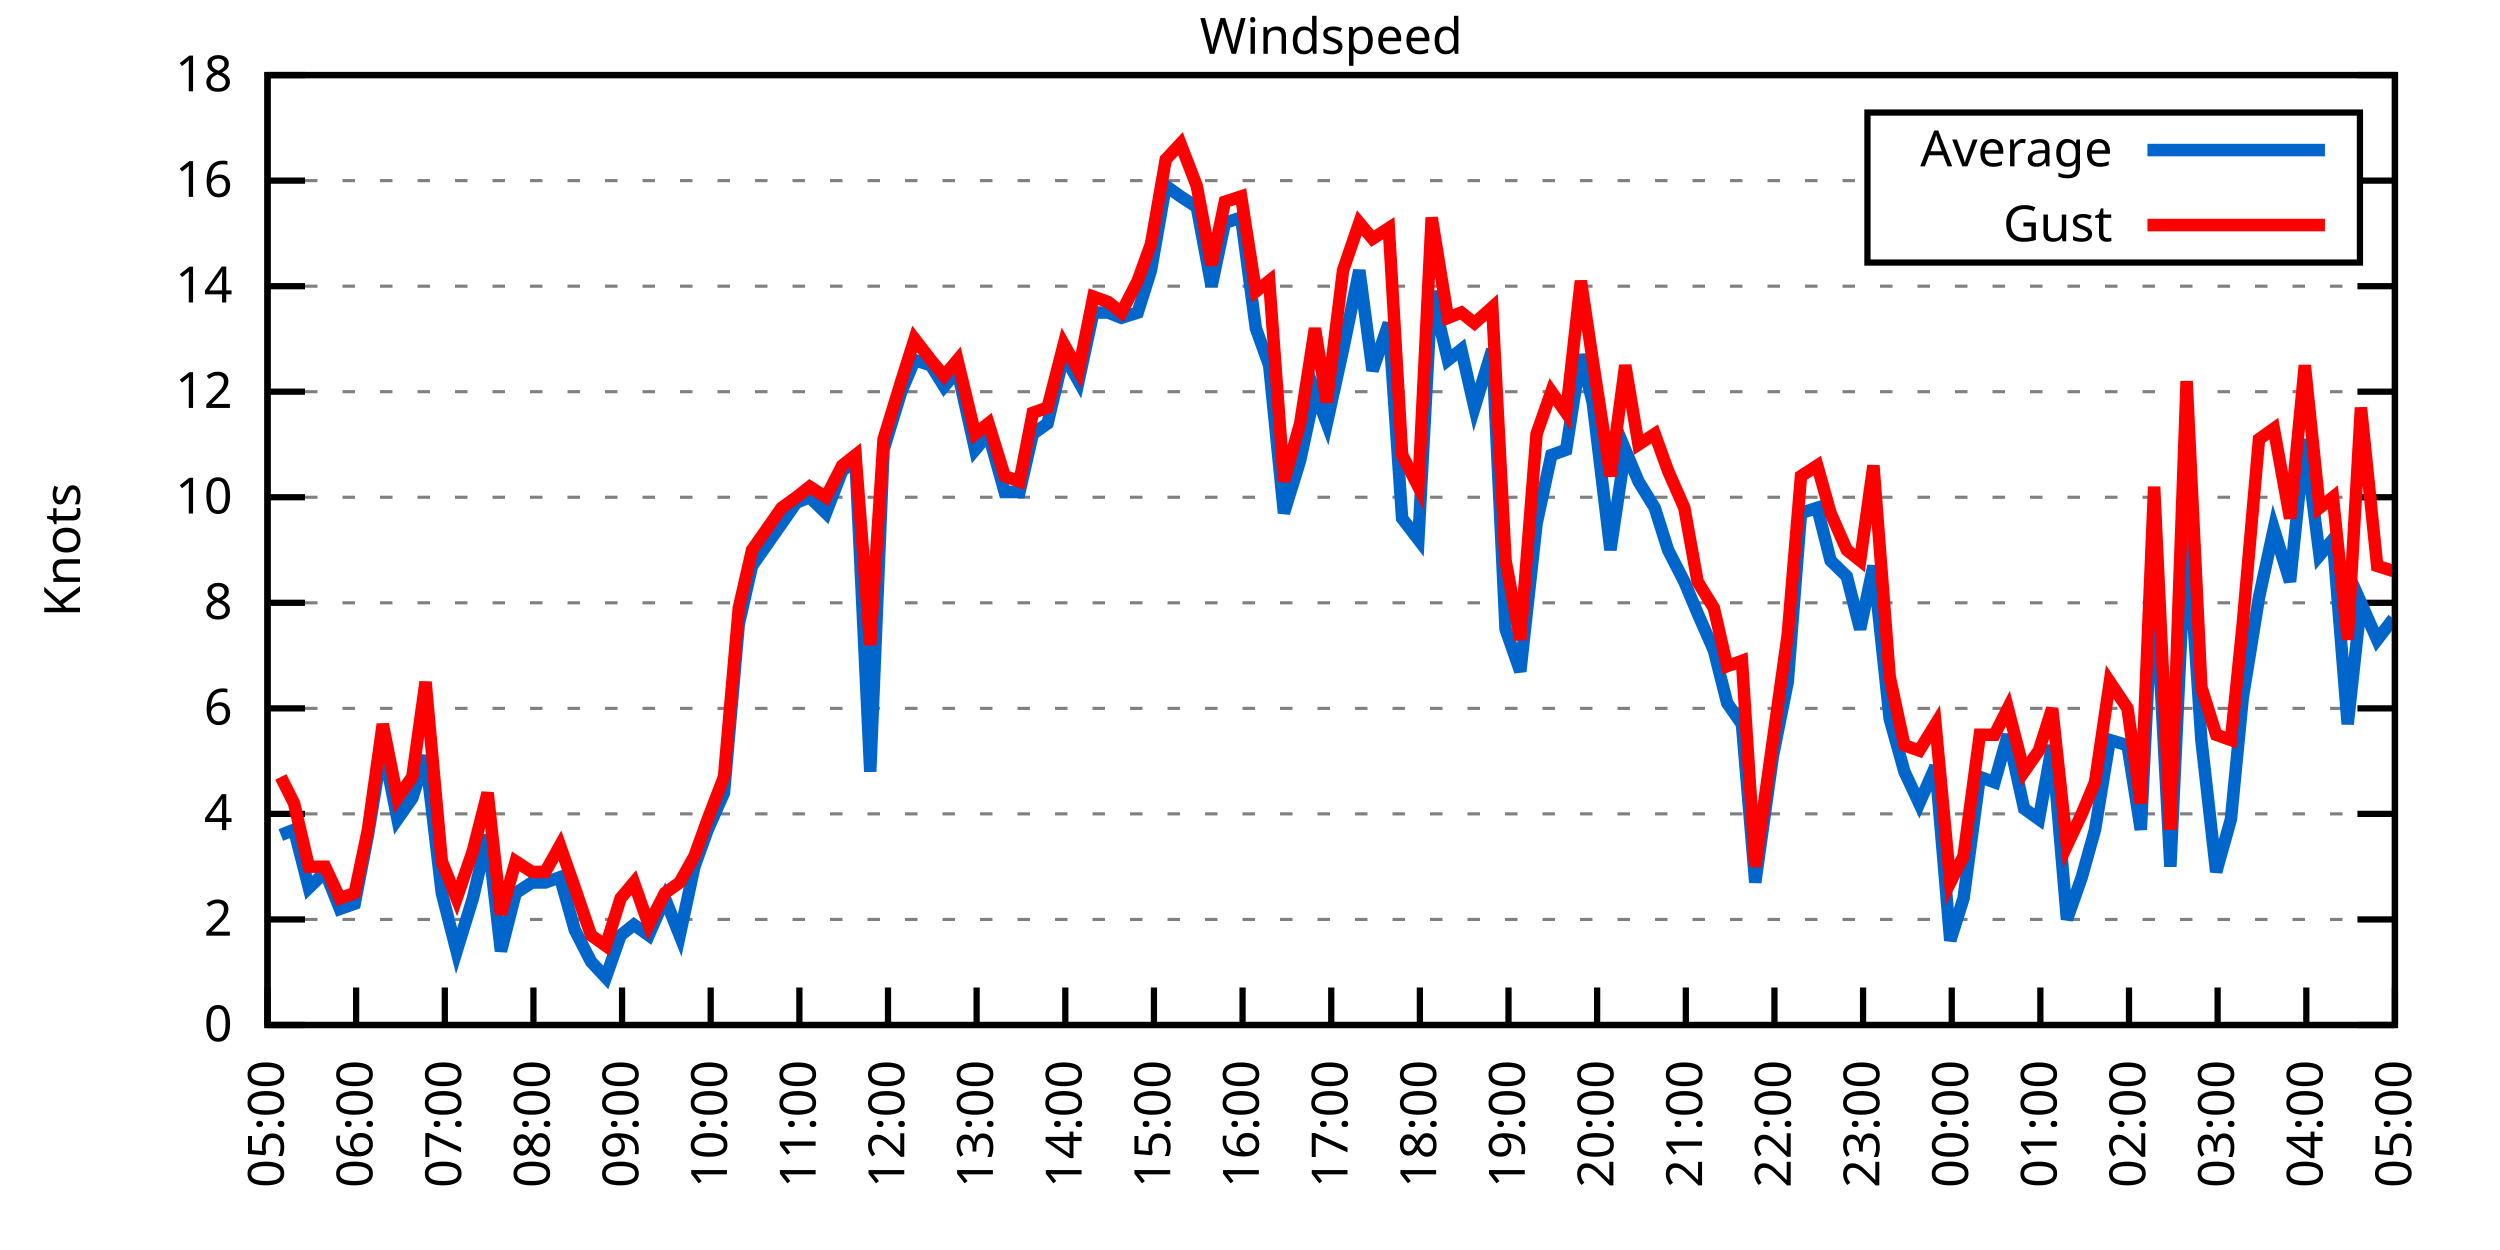
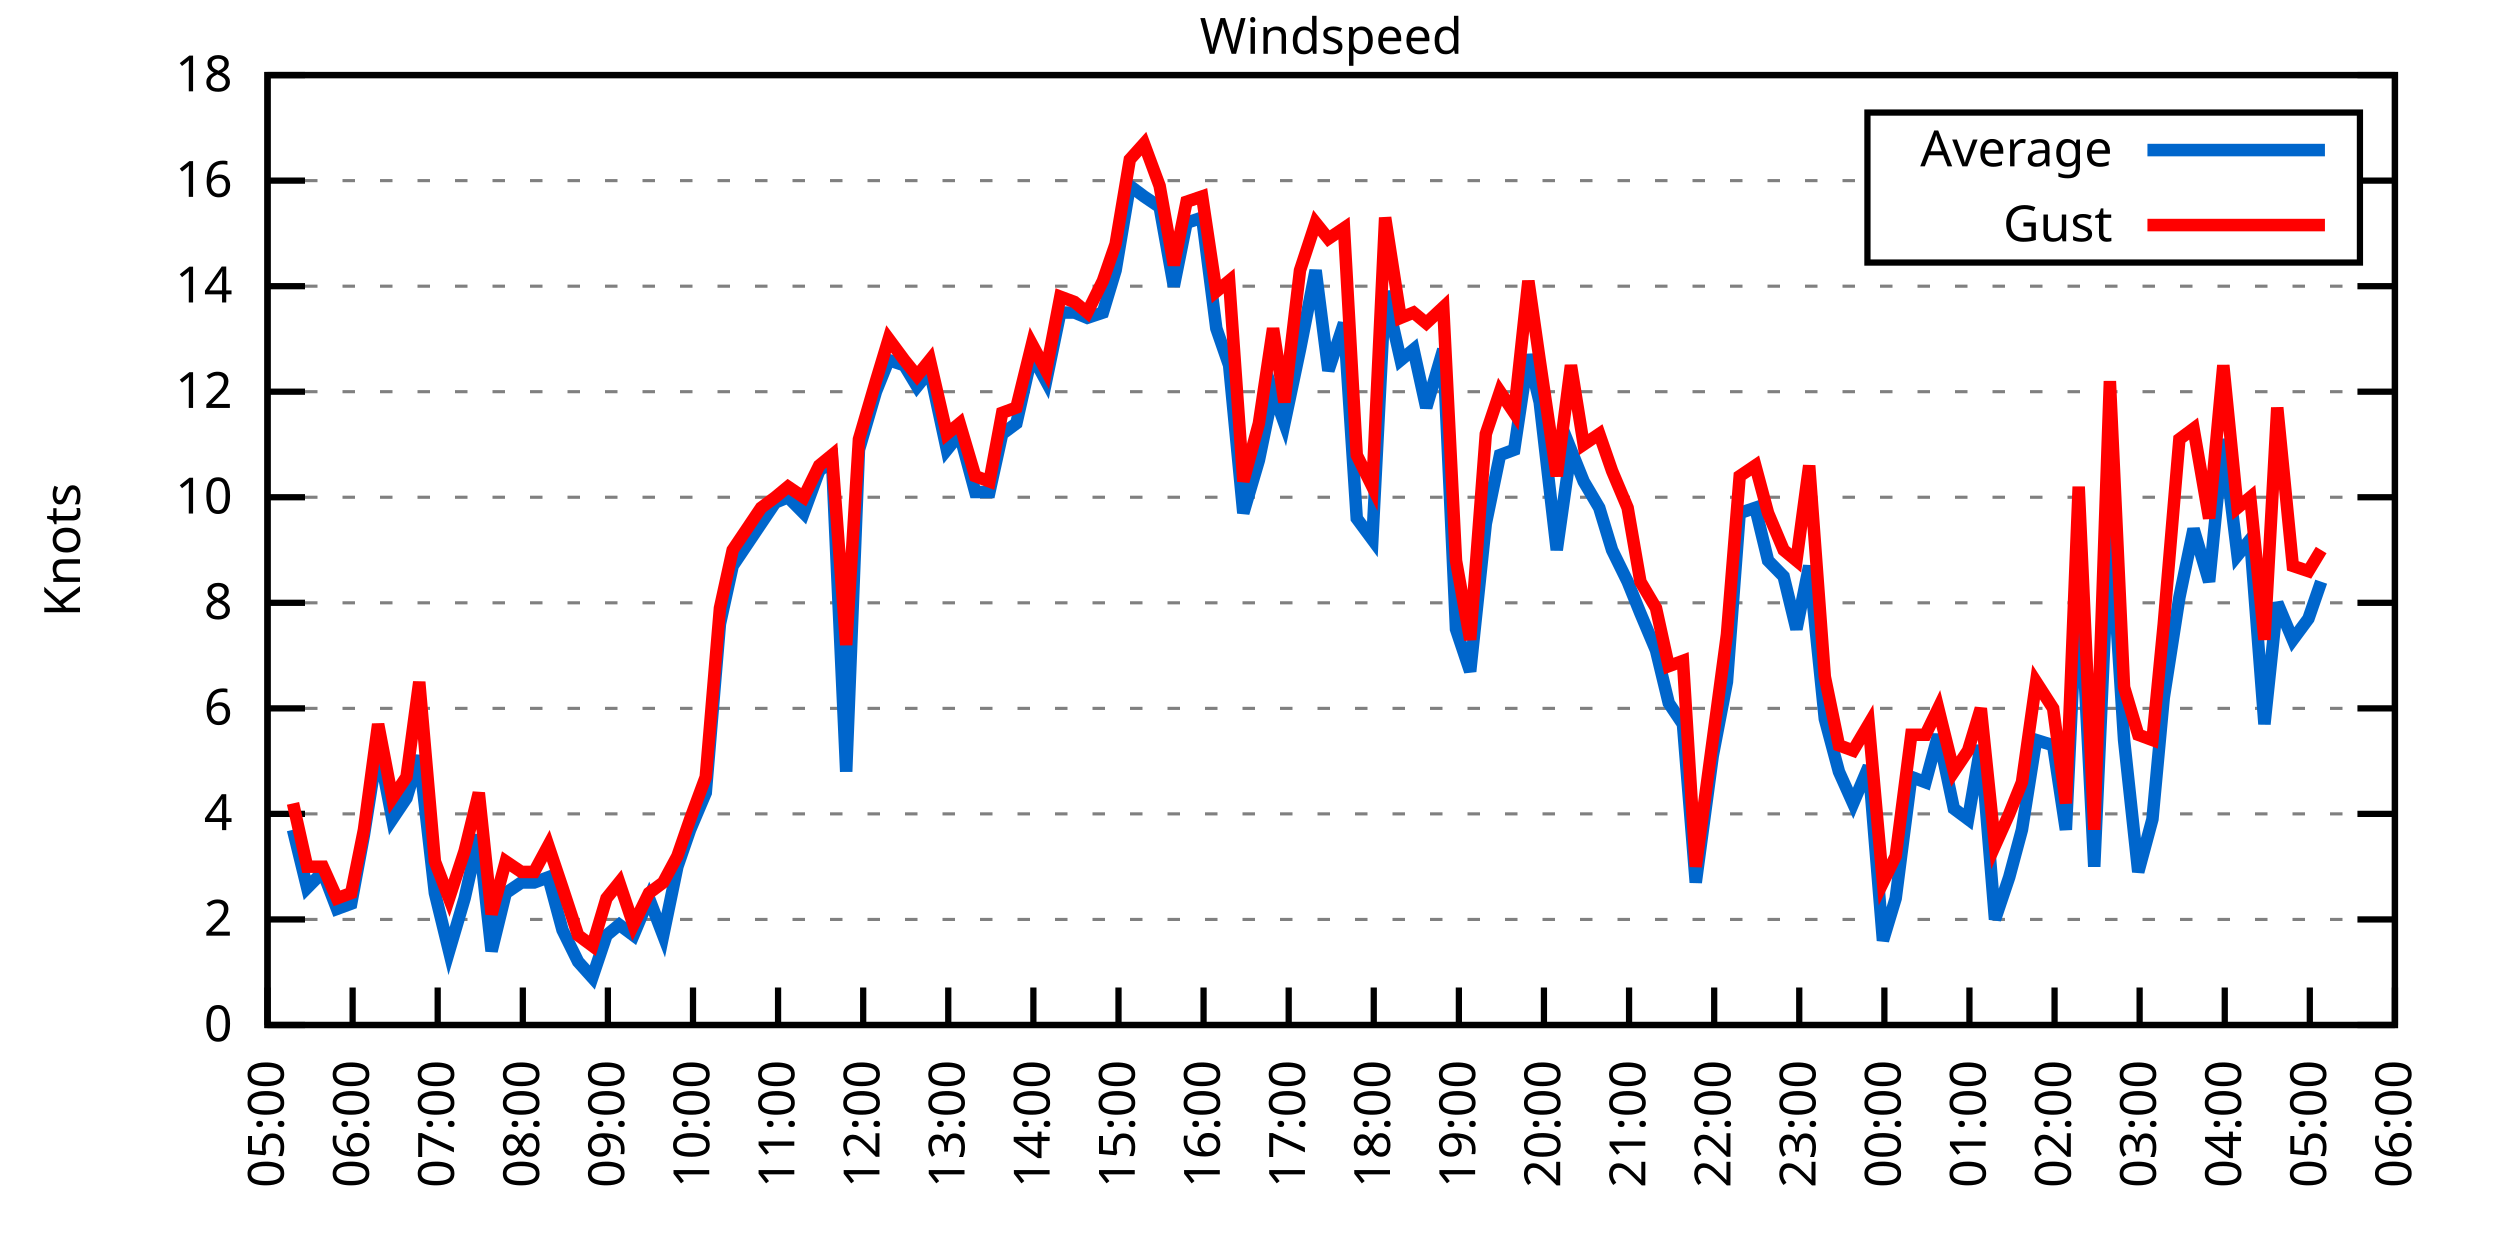
<svg xmlns="http://www.w3.org/2000/svg" xmlns:xlink="http://www.w3.org/1999/xlink" width="400" height="200" viewBox="0 0 400 200">
  <g id="gnuplot_canvas">
    <rect x="0" y="0" width="400" height="200" fill="none" />
    <defs>
      <circle id="gpDot" r="0.5" stroke-width="0.5" stroke="currentColor" />
      <path id="gpPt0" stroke-width="0.333" stroke="currentColor" d="M-1,0 h2 M0,-1 v2" />
      <path id="gpPt1" stroke-width="0.333" stroke="currentColor" d="M-1,-1 L1,1 M1,-1 L-1,1" />
      <path id="gpPt2" stroke-width="0.333" stroke="currentColor" d="M-1,0 L1,0 M0,-1 L0,1 M-1,-1 L1,1 M-1,1 L1,-1" />
      <rect id="gpPt3" stroke-width="0.333" stroke="currentColor" x="-1" y="-1" width="2" height="2" />
      <rect id="gpPt4" stroke-width="0.333" stroke="currentColor" fill="currentColor" x="-1" y="-1" width="2" height="2" />
      <circle id="gpPt5" stroke-width="0.333" stroke="currentColor" cx="0" cy="0" r="1" />
      <use xlink:href="#gpPt5" id="gpPt6" fill="currentColor" stroke="none" />
      <path id="gpPt7" stroke-width="0.333" stroke="currentColor" d="M0,-1.33 L-1.33,0.67 L1.33,0.67 z" />
      <use xlink:href="#gpPt7" id="gpPt8" fill="currentColor" stroke="none" />
      <use xlink:href="#gpPt7" id="gpPt9" stroke="currentColor" transform="rotate(180)" />
      <use xlink:href="#gpPt9" id="gpPt10" fill="currentColor" stroke="none" />
      <use xlink:href="#gpPt3" id="gpPt11" stroke="currentColor" transform="rotate(45)" />
      <use xlink:href="#gpPt11" id="gpPt12" fill="currentColor" stroke="none" />
      <path id="gpPt13" stroke-width="0.333" stroke="currentColor" d="M0,1.330 L1.265,0.411 L0.782,-1.067 L-0.782,-1.076 L-1.265,0.411 z" />
      <use xlink:href="#gpPt13" id="gpPt14" fill="currentColor" stroke="none" />
      <filter id="textbox" filterUnits="objectBoundingBox" x="0" y="0" height="1" width="1">
        <feFlood flood-color="white" flood-opacity="1" result="bgnd" />
        <feComposite in="SourceGraphic" in2="bgnd" operator="atop" />
      </filter>
      <filter id="greybox" filterUnits="objectBoundingBox" x="0" y="0" height="1" width="1">
        <feFlood flood-color="lightgrey" flood-opacity="1" result="grey" />
        <feComposite in="SourceGraphic" in2="grey" operator="atop" />
      </filter>
    </defs>
    <g fill="none" color="white" stroke="currentColor" stroke-width="1.00" stroke-linecap="butt" stroke-linejoin="miter">
</g>
    <g fill="none" color="black" stroke="currentColor" stroke-width="1.00" stroke-linecap="butt" stroke-linejoin="miter">
      <g stroke="none" shape-rendering="crispEdges">
        <polygon fill="rgb(255, 255, 255)" points="42.80,164.00 383.18,164.00 383.18,12.02 42.80,12.02 " />
      </g>
    </g>
    <g fill="none" color="black" stroke="currentColor" stroke-width="1.00" stroke-linecap="butt" stroke-linejoin="miter">
</g>
    <g fill="none" color="black" stroke="black" stroke-width="0.50" stroke-linecap="butt" stroke-linejoin="miter">
</g>
    <g fill="none" color="gray" stroke="currentColor" stroke-width="0.50" stroke-linecap="butt" stroke-linejoin="miter">
      <path stroke="gray" stroke-dasharray="2,4" class="gridline" d="M42.80,164.00 L383.19,164.00  " />
    </g>
    <g fill="none" color="gray" stroke="gray" stroke-width="1.00" stroke-linecap="butt" stroke-linejoin="miter">
</g>
    <g fill="none" color="black" stroke="currentColor" stroke-width="1.00" stroke-linecap="butt" stroke-linejoin="miter">
      <path stroke="black" d="M42.80,164.00 L48.80,164.00 M383.19,164.00 L377.19,164.00  " />
      <g transform="translate(37.20,166.60)" stroke="none" fill="black" font-family="Sans" font-size="8.00" text-anchor="end">
        <text>
          <tspan font-family="Sans"> 0</tspan>
        </text>
      </g>
    </g>
    <g fill="none" color="black" stroke="currentColor" stroke-width="1.00" stroke-linecap="butt" stroke-linejoin="miter">
</g>
    <g fill="none" color="black" stroke="black" stroke-width="0.50" stroke-linecap="butt" stroke-linejoin="miter">
</g>
    <g fill="none" color="gray" stroke="currentColor" stroke-width="0.50" stroke-linecap="butt" stroke-linejoin="miter">
      <path stroke="gray" stroke-dasharray="2,4" class="gridline" d="M42.80,147.11 L383.19,147.11  " />
    </g>
    <g fill="none" color="gray" stroke="gray" stroke-width="1.00" stroke-linecap="butt" stroke-linejoin="miter">
</g>
    <g fill="none" color="black" stroke="currentColor" stroke-width="1.00" stroke-linecap="butt" stroke-linejoin="miter">
      <path stroke="black" d="M42.80,147.11 L48.80,147.11 M383.19,147.11 L377.19,147.11  " />
      <g transform="translate(37.20,149.71)" stroke="none" fill="black" font-family="Sans" font-size="8.00" text-anchor="end">
        <text>
          <tspan font-family="Sans"> 2</tspan>
        </text>
      </g>
    </g>
    <g fill="none" color="black" stroke="currentColor" stroke-width="1.00" stroke-linecap="butt" stroke-linejoin="miter">
</g>
    <g fill="none" color="black" stroke="black" stroke-width="0.50" stroke-linecap="butt" stroke-linejoin="miter">
</g>
    <g fill="none" color="gray" stroke="currentColor" stroke-width="0.50" stroke-linecap="butt" stroke-linejoin="miter">
      <path stroke="gray" stroke-dasharray="2,4" class="gridline" d="M42.80,130.22 L383.19,130.22  " />
    </g>
    <g fill="none" color="gray" stroke="gray" stroke-width="1.00" stroke-linecap="butt" stroke-linejoin="miter">
</g>
    <g fill="none" color="black" stroke="currentColor" stroke-width="1.00" stroke-linecap="butt" stroke-linejoin="miter">
      <path stroke="black" d="M42.80,130.22 L48.80,130.22 M383.19,130.22 L377.19,130.22  " />
      <g transform="translate(37.20,132.82)" stroke="none" fill="black" font-family="Sans" font-size="8.00" text-anchor="end">
        <text>
          <tspan font-family="Sans"> 4</tspan>
        </text>
      </g>
    </g>
    <g fill="none" color="black" stroke="currentColor" stroke-width="1.00" stroke-linecap="butt" stroke-linejoin="miter">
</g>
    <g fill="none" color="black" stroke="black" stroke-width="0.50" stroke-linecap="butt" stroke-linejoin="miter">
</g>
    <g fill="none" color="gray" stroke="currentColor" stroke-width="0.50" stroke-linecap="butt" stroke-linejoin="miter">
      <path stroke="gray" stroke-dasharray="2,4" class="gridline" d="M42.80,113.34 L383.19,113.34  " />
    </g>
    <g fill="none" color="gray" stroke="gray" stroke-width="1.00" stroke-linecap="butt" stroke-linejoin="miter">
</g>
    <g fill="none" color="black" stroke="currentColor" stroke-width="1.00" stroke-linecap="butt" stroke-linejoin="miter">
      <path stroke="black" d="M42.80,113.34 L48.80,113.34 M383.19,113.34 L377.19,113.34  " />
      <g transform="translate(37.20,115.94)" stroke="none" fill="black" font-family="Sans" font-size="8.00" text-anchor="end">
        <text>
          <tspan font-family="Sans"> 6</tspan>
        </text>
      </g>
    </g>
    <g fill="none" color="black" stroke="currentColor" stroke-width="1.00" stroke-linecap="butt" stroke-linejoin="miter">
</g>
    <g fill="none" color="black" stroke="black" stroke-width="0.50" stroke-linecap="butt" stroke-linejoin="miter">
</g>
    <g fill="none" color="gray" stroke="currentColor" stroke-width="0.50" stroke-linecap="butt" stroke-linejoin="miter">
      <path stroke="gray" stroke-dasharray="2,4" class="gridline" d="M42.80,96.45 L383.19,96.45  " />
    </g>
    <g fill="none" color="gray" stroke="gray" stroke-width="1.00" stroke-linecap="butt" stroke-linejoin="miter">
</g>
    <g fill="none" color="black" stroke="currentColor" stroke-width="1.00" stroke-linecap="butt" stroke-linejoin="miter">
      <path stroke="black" d="M42.80,96.45 L48.80,96.45 M383.19,96.45 L377.19,96.45  " />
      <g transform="translate(37.20,99.05)" stroke="none" fill="black" font-family="Sans" font-size="8.00" text-anchor="end">
        <text>
          <tspan font-family="Sans"> 8</tspan>
        </text>
      </g>
    </g>
    <g fill="none" color="black" stroke="currentColor" stroke-width="1.00" stroke-linecap="butt" stroke-linejoin="miter">
</g>
    <g fill="none" color="black" stroke="black" stroke-width="0.50" stroke-linecap="butt" stroke-linejoin="miter">
</g>
    <g fill="none" color="gray" stroke="currentColor" stroke-width="0.50" stroke-linecap="butt" stroke-linejoin="miter">
      <path stroke="gray" stroke-dasharray="2,4" class="gridline" d="M42.80,79.56 L383.19,79.56  " />
    </g>
    <g fill="none" color="gray" stroke="gray" stroke-width="1.00" stroke-linecap="butt" stroke-linejoin="miter">
</g>
    <g fill="none" color="black" stroke="currentColor" stroke-width="1.00" stroke-linecap="butt" stroke-linejoin="miter">
      <path stroke="black" d="M42.80,79.56 L48.80,79.56 M383.19,79.56 L377.19,79.56  " />
      <g transform="translate(37.20,82.16)" stroke="none" fill="black" font-family="Sans" font-size="8.00" text-anchor="end">
        <text>
          <tspan font-family="Sans"> 10</tspan>
        </text>
      </g>
    </g>
    <g fill="none" color="black" stroke="currentColor" stroke-width="1.00" stroke-linecap="butt" stroke-linejoin="miter">
</g>
    <g fill="none" color="black" stroke="black" stroke-width="0.50" stroke-linecap="butt" stroke-linejoin="miter">
</g>
    <g fill="none" color="gray" stroke="currentColor" stroke-width="0.50" stroke-linecap="butt" stroke-linejoin="miter">
      <path stroke="gray" stroke-dasharray="2,4" class="gridline" d="M42.80,62.67 L383.19,62.67  " />
    </g>
    <g fill="none" color="gray" stroke="gray" stroke-width="1.00" stroke-linecap="butt" stroke-linejoin="miter">
</g>
    <g fill="none" color="black" stroke="currentColor" stroke-width="1.00" stroke-linecap="butt" stroke-linejoin="miter">
      <path stroke="black" d="M42.80,62.67 L48.80,62.67 M383.19,62.67 L377.19,62.67  " />
      <g transform="translate(37.20,65.27)" stroke="none" fill="black" font-family="Sans" font-size="8.00" text-anchor="end">
        <text>
          <tspan font-family="Sans"> 12</tspan>
        </text>
      </g>
    </g>
    <g fill="none" color="black" stroke="currentColor" stroke-width="1.00" stroke-linecap="butt" stroke-linejoin="miter">
</g>
    <g fill="none" color="black" stroke="black" stroke-width="0.50" stroke-linecap="butt" stroke-linejoin="miter">
</g>
    <g fill="none" color="gray" stroke="currentColor" stroke-width="0.50" stroke-linecap="butt" stroke-linejoin="miter">
      <path stroke="gray" stroke-dasharray="2,4" class="gridline" d="M42.80,45.79 L383.19,45.79  " />
    </g>
    <g fill="none" color="gray" stroke="gray" stroke-width="1.00" stroke-linecap="butt" stroke-linejoin="miter">
</g>
    <g fill="none" color="black" stroke="currentColor" stroke-width="1.00" stroke-linecap="butt" stroke-linejoin="miter">
      <path stroke="black" d="M42.80,45.79 L48.80,45.79 M383.19,45.79 L377.19,45.79  " />
      <g transform="translate(37.20,48.39)" stroke="none" fill="black" font-family="Sans" font-size="8.00" text-anchor="end">
        <text>
          <tspan font-family="Sans"> 14</tspan>
        </text>
      </g>
    </g>
    <g fill="none" color="black" stroke="currentColor" stroke-width="1.00" stroke-linecap="butt" stroke-linejoin="miter">
</g>
    <g fill="none" color="black" stroke="black" stroke-width="0.50" stroke-linecap="butt" stroke-linejoin="miter">
</g>
    <g fill="none" color="gray" stroke="currentColor" stroke-width="0.50" stroke-linecap="butt" stroke-linejoin="miter">
      <path stroke="gray" stroke-dasharray="2,4" class="gridline" d="M42.80,28.90 L298.79,28.90 M377.59,28.90 L383.19,28.90  " />
    </g>
    <g fill="none" color="gray" stroke="gray" stroke-width="1.00" stroke-linecap="butt" stroke-linejoin="miter">
</g>
    <g fill="none" color="black" stroke="currentColor" stroke-width="1.00" stroke-linecap="butt" stroke-linejoin="miter">
      <path stroke="black" d="M42.80,28.90 L48.80,28.90 M383.19,28.90 L377.19,28.90  " />
      <g transform="translate(37.20,31.50)" stroke="none" fill="black" font-family="Sans" font-size="8.00" text-anchor="end">
        <text>
          <tspan font-family="Sans"> 16</tspan>
        </text>
      </g>
    </g>
    <g fill="none" color="black" stroke="currentColor" stroke-width="1.00" stroke-linecap="butt" stroke-linejoin="miter">
</g>
    <g fill="none" color="black" stroke="black" stroke-width="0.50" stroke-linecap="butt" stroke-linejoin="miter">
</g>
    <g fill="none" color="gray" stroke="currentColor" stroke-width="0.50" stroke-linecap="butt" stroke-linejoin="miter">
      <path stroke="gray" stroke-dasharray="2,4" class="gridline" d="M42.80,12.01 L383.19,12.01  " />
    </g>
    <g fill="none" color="gray" stroke="gray" stroke-width="1.00" stroke-linecap="butt" stroke-linejoin="miter">
</g>
    <g fill="none" color="black" stroke="currentColor" stroke-width="1.00" stroke-linecap="butt" stroke-linejoin="miter">
      <path stroke="black" d="M42.80,12.01 L48.80,12.01 M383.19,12.01 L377.19,12.01  " />
      <g transform="translate(37.20,14.61)" stroke="none" fill="black" font-family="Sans" font-size="8.00" text-anchor="end">
        <text>
          <tspan font-family="Sans"> 18</tspan>
        </text>
      </g>
    </g>
    <g fill="none" color="black" stroke="currentColor" stroke-width="1.00" stroke-linecap="butt" stroke-linejoin="miter">
      <path stroke="black" d="M42.80,164.00 L42.80,158.00  " />
      <g transform="translate(45.40,169.60) rotate(270.00)" stroke="none" fill="black" font-family="Sans" font-size="8.00" text-anchor="end">
        <text>
          <tspan font-family="Sans">05:00</tspan>
        </text>
      </g>
    </g>
    <g fill="none" color="black" stroke="currentColor" stroke-width="1.00" stroke-linecap="butt" stroke-linejoin="miter">
-       <path stroke="black" d="M56.98,164.00 L56.98,158.00  " />
-       <g transform="translate(59.58,169.60) rotate(270.00)" stroke="none" fill="black" font-family="Sans" font-size="8.00" text-anchor="end">
+       <path stroke="black" d="M56.42,164.00 L56.42,158.00  " />
+       <g transform="translate(59.02,169.60) rotate(270.00)" stroke="none" fill="black" font-family="Sans" font-size="8.00" text-anchor="end">
        <text>
          <tspan font-family="Sans">06:00</tspan>
        </text>
      </g>
    </g>
    <g fill="none" color="black" stroke="currentColor" stroke-width="1.00" stroke-linecap="butt" stroke-linejoin="miter">
-       <path stroke="black" d="M71.17,164.00 L71.17,158.00  " />
-       <g transform="translate(73.77,169.60) rotate(270.00)" stroke="none" fill="black" font-family="Sans" font-size="8.00" text-anchor="end">
+       <path stroke="black" d="M70.03,164.00 L70.03,158.00  " />
+       <g transform="translate(72.63,169.60) rotate(270.00)" stroke="none" fill="black" font-family="Sans" font-size="8.00" text-anchor="end">
        <text>
          <tspan font-family="Sans">07:00</tspan>
        </text>
      </g>
    </g>
    <g fill="none" color="black" stroke="currentColor" stroke-width="1.00" stroke-linecap="butt" stroke-linejoin="miter">
-       <path stroke="black" d="M85.35,164.00 L85.35,158.00  " />
-       <g transform="translate(87.95,169.60) rotate(270.00)" stroke="none" fill="black" font-family="Sans" font-size="8.00" text-anchor="end">
+       <path stroke="black" d="M83.65,164.00 L83.65,158.00  " />
+       <g transform="translate(86.25,169.60) rotate(270.00)" stroke="none" fill="black" font-family="Sans" font-size="8.00" text-anchor="end">
        <text>
          <tspan font-family="Sans">08:00</tspan>
        </text>
      </g>
    </g>
    <g fill="none" color="black" stroke="currentColor" stroke-width="1.00" stroke-linecap="butt" stroke-linejoin="miter">
-       <path stroke="black" d="M99.53,164.00 L99.53,158.00  " />
-       <g transform="translate(102.13,169.60) rotate(270.00)" stroke="none" fill="black" font-family="Sans" font-size="8.00" text-anchor="end">
+       <path stroke="black" d="M97.26,164.00 L97.26,158.00  " />
+       <g transform="translate(99.86,169.60) rotate(270.00)" stroke="none" fill="black" font-family="Sans" font-size="8.00" text-anchor="end">
        <text>
          <tspan font-family="Sans">09:00</tspan>
        </text>
      </g>
    </g>
    <g fill="none" color="black" stroke="currentColor" stroke-width="1.00" stroke-linecap="butt" stroke-linejoin="miter">
-       <path stroke="black" d="M113.71,164.00 L113.71,158.00  " />
-       <g transform="translate(116.31,169.60) rotate(270.00)" stroke="none" fill="black" font-family="Sans" font-size="8.00" text-anchor="end">
+       <path stroke="black" d="M110.88,164.00 L110.88,158.00  " />
+       <g transform="translate(113.48,169.60) rotate(270.00)" stroke="none" fill="black" font-family="Sans" font-size="8.00" text-anchor="end">
        <text>
          <tspan font-family="Sans">10:00</tspan>
        </text>
      </g>
    </g>
    <g fill="none" color="black" stroke="currentColor" stroke-width="1.00" stroke-linecap="butt" stroke-linejoin="miter">
-       <path stroke="black" d="M127.90,164.00 L127.90,158.00  " />
-       <g transform="translate(130.50,169.60) rotate(270.00)" stroke="none" fill="black" font-family="Sans" font-size="8.00" text-anchor="end">
+       <path stroke="black" d="M124.49,164.00 L124.49,158.00  " />
+       <g transform="translate(127.09,169.60) rotate(270.00)" stroke="none" fill="black" font-family="Sans" font-size="8.00" text-anchor="end">
        <text>
          <tspan font-family="Sans">11:00</tspan>
        </text>
      </g>
    </g>
    <g fill="none" color="black" stroke="currentColor" stroke-width="1.00" stroke-linecap="butt" stroke-linejoin="miter">
-       <path stroke="black" d="M142.08,164.00 L142.08,158.00  " />
-       <g transform="translate(144.68,169.60) rotate(270.00)" stroke="none" fill="black" font-family="Sans" font-size="8.00" text-anchor="end">
+       <path stroke="black" d="M138.11,164.00 L138.11,158.00  " />
+       <g transform="translate(140.71,169.60) rotate(270.00)" stroke="none" fill="black" font-family="Sans" font-size="8.00" text-anchor="end">
        <text>
          <tspan font-family="Sans">12:00</tspan>
        </text>
      </g>
    </g>
    <g fill="none" color="black" stroke="currentColor" stroke-width="1.00" stroke-linecap="butt" stroke-linejoin="miter">
-       <path stroke="black" d="M156.26,164.00 L156.26,158.00  " />
-       <g transform="translate(158.86,169.60) rotate(270.00)" stroke="none" fill="black" font-family="Sans" font-size="8.00" text-anchor="end">
+       <path stroke="black" d="M151.72,164.00 L151.72,158.00  " />
+       <g transform="translate(154.32,169.60) rotate(270.00)" stroke="none" fill="black" font-family="Sans" font-size="8.00" text-anchor="end">
        <text>
          <tspan font-family="Sans">13:00</tspan>
        </text>
      </g>
    </g>
    <g fill="none" color="black" stroke="currentColor" stroke-width="1.00" stroke-linecap="butt" stroke-linejoin="miter">
-       <path stroke="black" d="M170.45,164.00 L170.45,158.00  " />
-       <g transform="translate(173.05,169.60) rotate(270.00)" stroke="none" fill="black" font-family="Sans" font-size="8.00" text-anchor="end">
+       <path stroke="black" d="M165.34,164.00 L165.34,158.00  " />
+       <g transform="translate(167.94,169.60) rotate(270.00)" stroke="none" fill="black" font-family="Sans" font-size="8.00" text-anchor="end">
        <text>
          <tspan font-family="Sans">14:00</tspan>
        </text>
      </g>
    </g>
    <g fill="none" color="black" stroke="currentColor" stroke-width="1.00" stroke-linecap="butt" stroke-linejoin="miter">
-       <path stroke="black" d="M184.63,164.00 L184.63,158.00  " />
-       <g transform="translate(187.23,169.60) rotate(270.00)" stroke="none" fill="black" font-family="Sans" font-size="8.00" text-anchor="end">
+       <path stroke="black" d="M178.96,164.00 L178.96,158.00  " />
+       <g transform="translate(181.56,169.60) rotate(270.00)" stroke="none" fill="black" font-family="Sans" font-size="8.00" text-anchor="end">
        <text>
          <tspan font-family="Sans">15:00</tspan>
        </text>
      </g>
    </g>
    <g fill="none" color="black" stroke="currentColor" stroke-width="1.00" stroke-linecap="butt" stroke-linejoin="miter">
-       <path stroke="black" d="M198.81,164.00 L198.81,158.00  " />
-       <g transform="translate(201.41,169.60) rotate(270.00)" stroke="none" fill="black" font-family="Sans" font-size="8.00" text-anchor="end">
+       <path stroke="black" d="M192.57,164.00 L192.57,158.00  " />
+       <g transform="translate(195.17,169.60) rotate(270.00)" stroke="none" fill="black" font-family="Sans" font-size="8.00" text-anchor="end">
        <text>
          <tspan font-family="Sans">16:00</tspan>
        </text>
      </g>
    </g>
    <g fill="none" color="black" stroke="currentColor" stroke-width="1.00" stroke-linecap="butt" stroke-linejoin="miter">
-       <path stroke="black" d="M213.00,164.00 L213.00,158.00  " />
-       <g transform="translate(215.60,169.60) rotate(270.00)" stroke="none" fill="black" font-family="Sans" font-size="8.00" text-anchor="end">
+       <path stroke="black" d="M206.19,164.00 L206.19,158.00  " />
+       <g transform="translate(208.79,169.60) rotate(270.00)" stroke="none" fill="black" font-family="Sans" font-size="8.00" text-anchor="end">
        <text>
          <tspan font-family="Sans">17:00</tspan>
        </text>
      </g>
    </g>
    <g fill="none" color="black" stroke="currentColor" stroke-width="1.00" stroke-linecap="butt" stroke-linejoin="miter">
-       <path stroke="black" d="M227.18,164.00 L227.18,158.00  " />
-       <g transform="translate(229.78,169.60) rotate(270.00)" stroke="none" fill="black" font-family="Sans" font-size="8.00" text-anchor="end">
+       <path stroke="black" d="M219.80,164.00 L219.80,158.00  " />
+       <g transform="translate(222.40,169.60) rotate(270.00)" stroke="none" fill="black" font-family="Sans" font-size="8.00" text-anchor="end">
        <text>
          <tspan font-family="Sans">18:00</tspan>
        </text>
      </g>
    </g>
    <g fill="none" color="black" stroke="currentColor" stroke-width="1.00" stroke-linecap="butt" stroke-linejoin="miter">
-       <path stroke="black" d="M241.36,164.00 L241.36,158.00  " />
-       <g transform="translate(243.96,169.60) rotate(270.00)" stroke="none" fill="black" font-family="Sans" font-size="8.00" text-anchor="end">
+       <path stroke="black" d="M233.42,164.00 L233.42,158.00  " />
+       <g transform="translate(236.02,169.60) rotate(270.00)" stroke="none" fill="black" font-family="Sans" font-size="8.00" text-anchor="end">
        <text>
          <tspan font-family="Sans">19:00</tspan>
        </text>
      </g>
    </g>
    <g fill="none" color="black" stroke="currentColor" stroke-width="1.00" stroke-linecap="butt" stroke-linejoin="miter">
-       <path stroke="black" d="M255.54,164.00 L255.54,158.00  " />
-       <g transform="translate(258.14,169.60) rotate(270.00)" stroke="none" fill="black" font-family="Sans" font-size="8.00" text-anchor="end">
+       <path stroke="black" d="M247.03,164.00 L247.03,158.00  " />
+       <g transform="translate(249.63,169.60) rotate(270.00)" stroke="none" fill="black" font-family="Sans" font-size="8.00" text-anchor="end">
        <text>
          <tspan font-family="Sans">20:00</tspan>
        </text>
      </g>
    </g>
    <g fill="none" color="black" stroke="currentColor" stroke-width="1.00" stroke-linecap="butt" stroke-linejoin="miter">
-       <path stroke="black" d="M269.73,164.00 L269.73,158.00  " />
-       <g transform="translate(272.33,169.60) rotate(270.00)" stroke="none" fill="black" font-family="Sans" font-size="8.00" text-anchor="end">
+       <path stroke="black" d="M260.65,164.00 L260.65,158.00  " />
+       <g transform="translate(263.25,169.60) rotate(270.00)" stroke="none" fill="black" font-family="Sans" font-size="8.00" text-anchor="end">
        <text>
          <tspan font-family="Sans">21:00</tspan>
        </text>
      </g>
    </g>
    <g fill="none" color="black" stroke="currentColor" stroke-width="1.00" stroke-linecap="butt" stroke-linejoin="miter">
-       <path stroke="black" d="M283.91,164.00 L283.91,158.00  " />
-       <g transform="translate(286.51,169.60) rotate(270.00)" stroke="none" fill="black" font-family="Sans" font-size="8.00" text-anchor="end">
+       <path stroke="black" d="M274.27,164.00 L274.27,158.00  " />
+       <g transform="translate(276.87,169.60) rotate(270.00)" stroke="none" fill="black" font-family="Sans" font-size="8.00" text-anchor="end">
        <text>
          <tspan font-family="Sans">22:00</tspan>
        </text>
      </g>
    </g>
    <g fill="none" color="black" stroke="currentColor" stroke-width="1.00" stroke-linecap="butt" stroke-linejoin="miter">
-       <path stroke="black" d="M298.09,164.00 L298.09,158.00  " />
-       <g transform="translate(300.69,169.60) rotate(270.00)" stroke="none" fill="black" font-family="Sans" font-size="8.00" text-anchor="end">
+       <path stroke="black" d="M287.88,164.00 L287.88,158.00  " />
+       <g transform="translate(290.48,169.60) rotate(270.00)" stroke="none" fill="black" font-family="Sans" font-size="8.00" text-anchor="end">
        <text>
          <tspan font-family="Sans">23:00</tspan>
        </text>
      </g>
    </g>
    <g fill="none" color="black" stroke="currentColor" stroke-width="1.00" stroke-linecap="butt" stroke-linejoin="miter">
-       <path stroke="black" d="M312.28,164.00 L312.28,158.00  " />
-       <g transform="translate(314.88,169.60) rotate(270.00)" stroke="none" fill="black" font-family="Sans" font-size="8.00" text-anchor="end">
+       <path stroke="black" d="M301.50,164.00 L301.50,158.00  " />
+       <g transform="translate(304.10,169.60) rotate(270.00)" stroke="none" fill="black" font-family="Sans" font-size="8.00" text-anchor="end">
        <text>
          <tspan font-family="Sans">00:00</tspan>
        </text>
      </g>
    </g>
    <g fill="none" color="black" stroke="currentColor" stroke-width="1.00" stroke-linecap="butt" stroke-linejoin="miter">
-       <path stroke="black" d="M326.46,164.00 L326.46,158.00  " />
-       <g transform="translate(329.06,169.60) rotate(270.00)" stroke="none" fill="black" font-family="Sans" font-size="8.00" text-anchor="end">
+       <path stroke="black" d="M315.11,164.00 L315.11,158.00  " />
+       <g transform="translate(317.71,169.60) rotate(270.00)" stroke="none" fill="black" font-family="Sans" font-size="8.00" text-anchor="end">
        <text>
          <tspan font-family="Sans">01:00</tspan>
        </text>
      </g>
    </g>
    <g fill="none" color="black" stroke="currentColor" stroke-width="1.00" stroke-linecap="butt" stroke-linejoin="miter">
-       <path stroke="black" d="M340.64,164.00 L340.64,158.00  " />
-       <g transform="translate(343.24,169.60) rotate(270.00)" stroke="none" fill="black" font-family="Sans" font-size="8.00" text-anchor="end">
+       <path stroke="black" d="M328.73,164.00 L328.73,158.00  " />
+       <g transform="translate(331.33,169.60) rotate(270.00)" stroke="none" fill="black" font-family="Sans" font-size="8.00" text-anchor="end">
        <text>
          <tspan font-family="Sans">02:00</tspan>
        </text>
      </g>
    </g>
    <g fill="none" color="black" stroke="currentColor" stroke-width="1.00" stroke-linecap="butt" stroke-linejoin="miter">
-       <path stroke="black" d="M354.82,164.00 L354.82,158.00  " />
-       <g transform="translate(357.42,169.60) rotate(270.00)" stroke="none" fill="black" font-family="Sans" font-size="8.00" text-anchor="end">
+       <path stroke="black" d="M342.34,164.00 L342.34,158.00  " />
+       <g transform="translate(344.94,169.60) rotate(270.00)" stroke="none" fill="black" font-family="Sans" font-size="8.00" text-anchor="end">
        <text>
          <tspan font-family="Sans">03:00</tspan>
        </text>
      </g>
    </g>
    <g fill="none" color="black" stroke="currentColor" stroke-width="1.00" stroke-linecap="butt" stroke-linejoin="miter">
-       <path stroke="black" d="M369.01,164.00 L369.01,158.00  " />
-       <g transform="translate(371.61,169.60) rotate(270.00)" stroke="none" fill="black" font-family="Sans" font-size="8.00" text-anchor="end">
+       <path stroke="black" d="M355.96,164.00 L355.96,158.00  " />
+       <g transform="translate(358.56,169.60) rotate(270.00)" stroke="none" fill="black" font-family="Sans" font-size="8.00" text-anchor="end">
        <text>
          <tspan font-family="Sans">04:00</tspan>
+         </text>
+       </g>
+     </g>
+     <g fill="none" color="black" stroke="currentColor" stroke-width="1.00" stroke-linecap="butt" stroke-linejoin="miter">
+       <path stroke="black" d="M369.57,164.00 L369.57,158.00  " />
+       <g transform="translate(372.17,169.60) rotate(270.00)" stroke="none" fill="black" font-family="Sans" font-size="8.00" text-anchor="end">
+         <text>
+           <tspan font-family="Sans">05:00</tspan>
        </text>
      </g>
    </g>
    <g fill="none" color="black" stroke="currentColor" stroke-width="1.00" stroke-linecap="butt" stroke-linejoin="miter">
      <path stroke="black" d="M383.19,164.00 L383.19,158.00  " />
      <g transform="translate(385.79,169.60) rotate(270.00)" stroke="none" fill="black" font-family="Sans" font-size="8.00" text-anchor="end">
        <text>
-           <tspan font-family="Sans">05:00</tspan>
+           <tspan font-family="Sans">06:00</tspan>
        </text>
      </g>
    </g>
    <g fill="none" color="black" stroke="currentColor" stroke-width="1.00" stroke-linecap="butt" stroke-linejoin="miter">
</g>
    <g fill="none" color="black" stroke="currentColor" stroke-width="1.00" stroke-linecap="butt" stroke-linejoin="miter">
      <path stroke="black" d="M42.80,12.01 L42.80,164.00 L383.19,164.00 L383.19,12.01 L42.80,12.01 Z  " />
    </g>
    <g fill="none" color="black" stroke="currentColor" stroke-width="1.00" stroke-linecap="butt" stroke-linejoin="miter">
</g>
    <g fill="none" color="black" stroke="currentColor" stroke-width="1.00" stroke-linecap="butt" stroke-linejoin="miter">
      <path stroke="black" d="M298.79,42.01 L298.79,18.01 L377.59,18.01 L377.59,42.01 L298.79,42.01 Z  " />
    </g>
    <g id="Windspeed_plot_1">
      <g fill="none" color="white" stroke="black" stroke-width="2.00" stroke-linecap="butt" stroke-linejoin="miter">
</g>
      <g fill="none" color="black" stroke="currentColor" stroke-width="2.00" stroke-linecap="butt" stroke-linejoin="miter">
        <g transform="translate(337.99,26.61)" stroke="none" fill="black" font-family="Sans" font-size="8.00" text-anchor="end">
          <text>
            <tspan font-family="Sans">Average</tspan>
          </text>
        </g>
      </g>
      <g fill="none" color="black" stroke="currentColor" stroke-width="2.00" stroke-linecap="butt" stroke-linejoin="miter">
-         <path stroke="rgb(  0, 102, 204)" d="M343.59,24.01 L371.99,24.01 M44.93,133.60 L47.05,132.76 L49.42,142.05 L52.02,139.51 L54.38,145.42 L56.75,144.58   L58.87,133.60 L61.24,119.25 L63.60,131.07 L65.97,127.69 L68.09,120.94 L70.69,142.89 L73.06,152.18 L75.66,143.73   L78.02,133.60 L80.15,152.18 L82.51,142.89 L85.11,141.20 L87.24,141.20 L89.60,140.36 L91.97,148.80 L94.57,153.87   L96.93,156.40 L99.30,149.65 L101.42,147.96 L103.79,149.65 L106.39,143.73 L108.75,149.65 L111.11,138.67 L113.24,132.76   L115.84,126.85 L118.21,99.83 L120.33,90.54 L122.70,87.16 L125.06,83.78 L127.42,80.41 L129.55,79.56 L132.15,82.09   L134.75,75.34 L136.88,73.65 L139.24,123.47 L141.37,71.96 L144.21,62.67 L146.34,57.61 L148.94,58.45 L151.06,61.83   L153.19,59.30 L156.03,71.96 L158.15,69.43 L160.75,78.72 L163.12,78.72 L165.25,69.43 L167.61,67.74 L170.21,56.76   L172.57,60.98 L174.94,50.01 L177.30,50.01 L179.43,50.85 L182.03,50.01 L184.16,43.25 L186.52,29.74 L188.88,31.43   L191.48,33.12 L193.85,45.79 L195.98,35.65 L198.58,34.81 L200.94,52.54 L203.07,58.45 L205.43,82.09 L208.03,73.65   L210.39,62.67 L212.29,67.74 L214.89,55.92 L217.49,43.25 L219.61,59.30 L222.21,51.70 L224.34,82.94 L226.94,86.32   L229.07,46.63 L231.67,57.61 L233.80,55.92 L235.92,65.21 L238.76,55.92 L240.89,100.67 L243.25,107.43 L245.85,83.78   L248.22,72.81 L250.58,71.96 L252.94,56.76 L254.83,64.36 L257.67,88.00 L260.04,71.96 L262.16,77.03 L264.76,81.25   L266.89,88.00 L269.49,93.07 L271.62,98.14 L274.22,104.05 L276.35,112.49 L278.71,115.87 L280.84,141.20 L283.67,120.94   L286.04,109.11 L288.16,82.09 L290.76,81.25 L292.89,89.69 L295.49,92.23 L297.62,100.67 L299.75,90.54 L302.35,115.03   L304.71,123.47 L307.08,128.54 L309.68,122.62 L312.04,150.49 L314.17,143.73 L316.77,124.31 L319.13,125.16 L321.26,117.56   L323.86,129.38 L326.22,131.07 L328.35,119.25 L330.71,147.11 L333.08,140.36 L335.20,132.76 L337.57,118.40 L340.40,119.25   L342.53,132.76 L344.66,89.69 L347.26,138.67 L349.86,82.94 L352.22,118.40 L354.59,139.51 L356.95,131.07 L358.84,111.65   L361.44,95.60 L363.81,84.63 L366.41,93.07 L368.77,70.27 L371.13,88.85 L373.26,86.32 L375.63,115.87 L377.75,96.45   L380.35,102.36 L382.95,98.98  " />
+         <path stroke="rgb(  0, 102, 204)" d="M343.59,24.01 L371.99,24.01 M46.88,132.76 L49.15,142.05 L51.65,139.51 L53.92,145.42 L56.19,144.58 L58.23,133.60   L60.50,119.25 L62.77,131.07 L65.04,127.69 L67.08,120.94 L69.58,142.89 L71.85,152.18 L74.34,143.73 L76.61,133.60   L78.65,152.18 L80.92,142.89 L83.42,141.20 L85.46,141.20 L87.73,140.36 L90.00,148.80 L92.50,153.87 L94.77,156.40   L97.04,149.65 L99.08,147.96 L101.35,149.65 L103.84,143.73 L106.11,149.65 L108.38,138.67 L110.42,132.76 L112.92,126.85   L115.19,99.83 L117.23,90.54 L119.50,87.16 L121.77,83.78 L124.04,80.41 L126.08,79.56 L128.58,82.09 L131.07,75.34   L133.12,73.65 L135.39,123.47 L137.43,71.96 L140.15,62.67 L142.19,57.61 L144.69,58.45 L146.73,61.83 L148.77,59.30   L151.50,71.96 L153.54,69.43 L156.04,78.72 L158.31,78.72 L160.35,69.43 L162.62,67.74 L165.11,56.76 L167.38,60.98   L169.65,50.01 L171.92,50.01 L173.96,50.85 L176.46,50.01 L178.50,43.25 L180.77,29.74 L183.04,31.43 L185.54,33.12   L187.81,45.79 L189.85,35.65 L192.34,34.81 L194.61,52.54 L196.66,58.45 L198.93,82.09 L201.42,73.65 L203.69,62.67   L205.51,67.74 L208.00,55.92 L210.50,43.25 L212.54,59.30 L215.04,51.70 L217.08,82.94 L219.58,86.32 L221.62,46.63   L224.11,57.61 L226.16,55.92 L228.20,65.21 L230.92,55.92 L232.96,100.67 L235.23,107.43 L237.73,83.78 L240.00,72.81   L242.27,71.96 L244.54,56.76 L246.35,64.36 L249.08,88.00 L251.35,71.96 L253.39,77.03 L255.88,81.25 L257.93,88.00   L260.42,93.07 L262.47,98.14 L264.96,104.05 L267.00,112.49 L269.27,115.87 L271.32,141.20 L274.04,120.94 L276.31,109.11   L278.35,82.09 L280.85,81.25 L282.89,89.69 L285.38,92.23 L287.43,100.67 L289.47,90.54 L291.97,115.03 L294.23,123.47   L296.50,128.54 L299.00,122.62 L301.27,150.49 L303.31,143.73 L305.81,124.31 L308.08,125.16 L310.12,117.56 L312.62,129.38   L314.89,131.07 L316.93,119.25 L319.20,147.11 L321.47,140.36 L323.51,132.76 L325.78,118.40 L328.50,119.25 L330.54,132.76   L332.59,89.69 L335.08,138.67 L337.58,82.94 L339.85,118.40 L342.12,139.51 L344.39,131.07 L346.20,111.65 L348.70,95.60   L350.97,84.63 L353.46,93.07 L355.73,70.27 L358.00,88.85 L360.04,86.32 L362.31,115.87 L364.36,96.45 L366.85,102.36   L369.35,98.98 L371.39,93.07  " />
      </g>
    </g>
    <g id="Windspeed_plot_2">
      <g fill="none" color="black" stroke="currentColor" stroke-width="2.00" stroke-linecap="butt" stroke-linejoin="miter">
        <g transform="translate(337.99,38.61)" stroke="none" fill="black" font-family="Sans" font-size="8.00" text-anchor="end">
          <text>
            <tspan font-family="Sans">Gust</tspan>
          </text>
        </g>
      </g>
      <g fill="none" color="black" stroke="currentColor" stroke-width="2.00" stroke-linecap="butt" stroke-linejoin="miter">
-         <path stroke="rgb(255,   0,   0)" d="M343.59,36.01 L371.99,36.01 M44.93,124.31 L47.05,128.54 L49.42,138.67 L52.02,138.67 L54.38,143.73 L56.75,142.89   L58.87,132.76 L61.24,115.87 L63.60,127.69 L65.97,124.31 L68.09,109.11 L70.69,137.82 L73.06,143.73 L75.66,136.14   L78.02,126.85 L80.15,146.27 L82.51,137.82 L85.11,139.51 L87.24,139.51 L89.60,135.29 L91.97,142.05 L94.57,149.65   L96.93,151.33 L99.30,143.73 L101.42,141.20 L103.79,147.96 L106.39,142.89 L108.75,141.20 L111.11,136.98 L113.24,131.07   L115.84,124.31 L118.21,97.29 L120.33,88.00 L122.70,84.63 L125.06,81.25 L127.42,79.56 L129.55,77.87 L132.15,79.56   L134.75,74.49 L136.88,72.81 L139.24,103.20 L141.37,70.27 L144.21,60.98 L146.34,54.23 L148.94,57.61 L151.06,60.14   L153.19,57.61 L156.03,69.43 L158.15,67.74 L160.75,76.18 L163.12,77.03 L165.25,66.05 L167.61,65.21 L170.21,55.07   L172.57,59.30 L174.94,47.47 L177.30,48.32 L179.43,50.01 L182.03,44.94 L184.16,39.03 L186.52,25.52 L188.88,22.99   L191.48,29.74 L193.85,42.41 L195.98,32.28 L198.58,31.43 L200.94,46.63 L203.07,44.94 L205.43,77.03 L208.03,67.74   L210.39,52.54 L212.29,64.36 L214.89,43.25 L217.49,35.65 L219.61,38.19 L222.21,36.50 L224.34,72.81 L226.94,77.87   L229.07,34.81 L231.67,50.85 L233.80,50.01 L235.92,51.70 L238.76,49.16 L240.89,89.69 L243.25,102.36 L245.85,69.43   L248.22,62.67 L250.58,66.05 L252.94,44.94 L254.83,57.61 L257.67,76.18 L260.04,58.45 L262.16,71.12 L264.76,69.43   L266.89,75.34 L269.49,81.25 L271.62,93.07 L274.22,97.29 L276.35,106.58 L278.71,105.74 L280.84,138.67 L283.67,118.40   L286.04,101.52 L288.16,76.18 L290.76,74.49 L292.89,82.09 L295.49,88.00 L297.62,89.69 L299.75,74.49 L302.35,108.27   L304.71,119.25 L307.08,120.09 L309.68,115.87 L312.04,141.20 L314.17,136.98 L316.77,117.56 L319.13,117.56 L321.26,113.34   L323.86,123.47 L326.22,120.09 L328.35,113.34 L330.71,135.29 L333.08,130.22 L335.20,125.16 L337.57,109.11 L340.40,113.34   L342.53,128.54 L344.66,77.87 L347.26,132.76 L349.86,60.98 L352.22,109.96 L354.59,117.56 L356.95,118.40 L358.84,99.83   L361.44,70.27 L363.81,68.58 L366.41,82.94 L368.77,58.45 L371.13,81.25 L373.26,79.56 L375.63,102.36 L377.75,65.21   L380.35,90.54 L382.95,91.38  " />
+         <path stroke="rgb(255,   0,   0)" d="M343.59,36.01 L371.99,36.01 M46.88,128.54 L49.15,138.67 L51.65,138.67 L53.92,143.73 L56.19,142.89 L58.23,132.76   L60.50,115.87 L62.77,127.69 L65.04,124.31 L67.08,109.11 L69.58,137.82 L71.85,143.73 L74.34,136.14 L76.61,126.85   L78.65,146.27 L80.92,137.82 L83.42,139.51 L85.46,139.51 L87.73,135.29 L90.00,142.05 L92.50,149.65 L94.77,151.33   L97.04,143.73 L99.08,141.20 L101.35,147.96 L103.84,142.89 L106.11,141.20 L108.38,136.98 L110.42,131.07 L112.92,124.31   L115.19,97.29 L117.23,88.00 L119.50,84.63 L121.77,81.25 L124.04,79.56 L126.08,77.87 L128.58,79.56 L131.07,74.49   L133.12,72.81 L135.39,103.20 L137.43,70.27 L140.15,60.98 L142.19,54.23 L144.69,57.61 L146.73,60.14 L148.77,57.61   L151.50,69.43 L153.54,67.74 L156.04,76.18 L158.31,77.03 L160.35,66.05 L162.62,65.21 L165.11,55.07 L167.38,59.30   L169.65,47.47 L171.92,48.32 L173.96,50.01 L176.46,44.94 L178.50,39.03 L180.77,25.52 L183.04,22.99 L185.54,29.74   L187.81,42.41 L189.85,32.28 L192.34,31.43 L194.61,46.63 L196.66,44.94 L198.93,77.03 L201.42,67.74 L203.69,52.54   L205.51,64.36 L208.00,43.25 L210.50,35.65 L212.54,38.19 L215.04,36.50 L217.08,72.81 L219.58,77.87 L221.62,34.81   L224.11,50.85 L226.16,50.01 L228.20,51.70 L230.92,49.16 L232.96,89.69 L235.23,102.36 L237.73,69.43 L240.00,62.67   L242.27,66.05 L244.54,44.94 L246.35,57.61 L249.08,76.18 L251.35,58.45 L253.39,71.12 L255.88,69.43 L257.93,75.34   L260.42,81.25 L262.47,93.07 L264.96,97.29 L267.00,106.58 L269.27,105.74 L271.32,138.67 L274.04,118.40 L276.31,101.52   L278.35,76.18 L280.85,74.49 L282.89,82.09 L285.38,88.00 L287.43,89.69 L289.47,74.49 L291.97,108.27 L294.23,119.25   L296.50,120.09 L299.00,115.87 L301.27,141.20 L303.31,136.98 L305.81,117.56 L308.08,117.56 L310.12,113.34 L312.62,123.47   L314.89,120.09 L316.93,113.34 L319.20,135.29 L321.47,130.22 L323.51,125.16 L325.78,109.11 L328.50,113.34 L330.54,128.54   L332.59,77.87 L335.08,132.76 L337.58,60.98 L339.85,109.96 L342.12,117.56 L344.39,118.40 L346.20,99.83 L348.70,70.27   L350.97,68.58 L353.46,82.94 L355.73,58.45 L358.00,81.25 L360.04,79.56 L362.31,102.36 L364.36,65.21 L366.85,90.54   L369.35,91.38 L371.39,88.00  " />
      </g>
    </g>
    <g fill="none" color="black" stroke="currentColor" stroke-width="2.00" stroke-linecap="butt" stroke-linejoin="miter">
</g>
    <g fill="none" color="black" stroke="black" stroke-width="1.00" stroke-linecap="butt" stroke-linejoin="miter">
</g>
    <g fill="none" color="black" stroke="currentColor" stroke-width="1.00" stroke-linecap="butt" stroke-linejoin="miter">
      <path stroke="black" d="M42.80,12.01 L42.80,164.00 L383.19,164.00 L383.19,12.01 L42.80,12.01 Z  " />
      <g transform="translate(12.80,88.01) rotate(270.00)" stroke="none" fill="black" font-family="Sans" font-size="8.00" text-anchor="middle">
        <text>
          <tspan font-family="Sans">Knots</tspan>
        </text>
      </g>
    </g>
    <g fill="none" color="black" stroke="currentColor" stroke-width="1.00" stroke-linecap="butt" stroke-linejoin="miter">
</g>
    <g fill="none" color="black" stroke="currentColor" stroke-width="1.00" stroke-linecap="butt" stroke-linejoin="miter">
      <g transform="translate(212.99,8.61)" stroke="none" fill="black" font-family="Sans" font-size="8.00" text-anchor="middle">
        <text>
          <tspan font-family="Sans">Windspeed</tspan>
        </text>
      </g>
    </g>
    <g fill="none" color="black" stroke="currentColor" stroke-width="1.00" stroke-linecap="butt" stroke-linejoin="miter">
</g>
  </g>
</svg>
